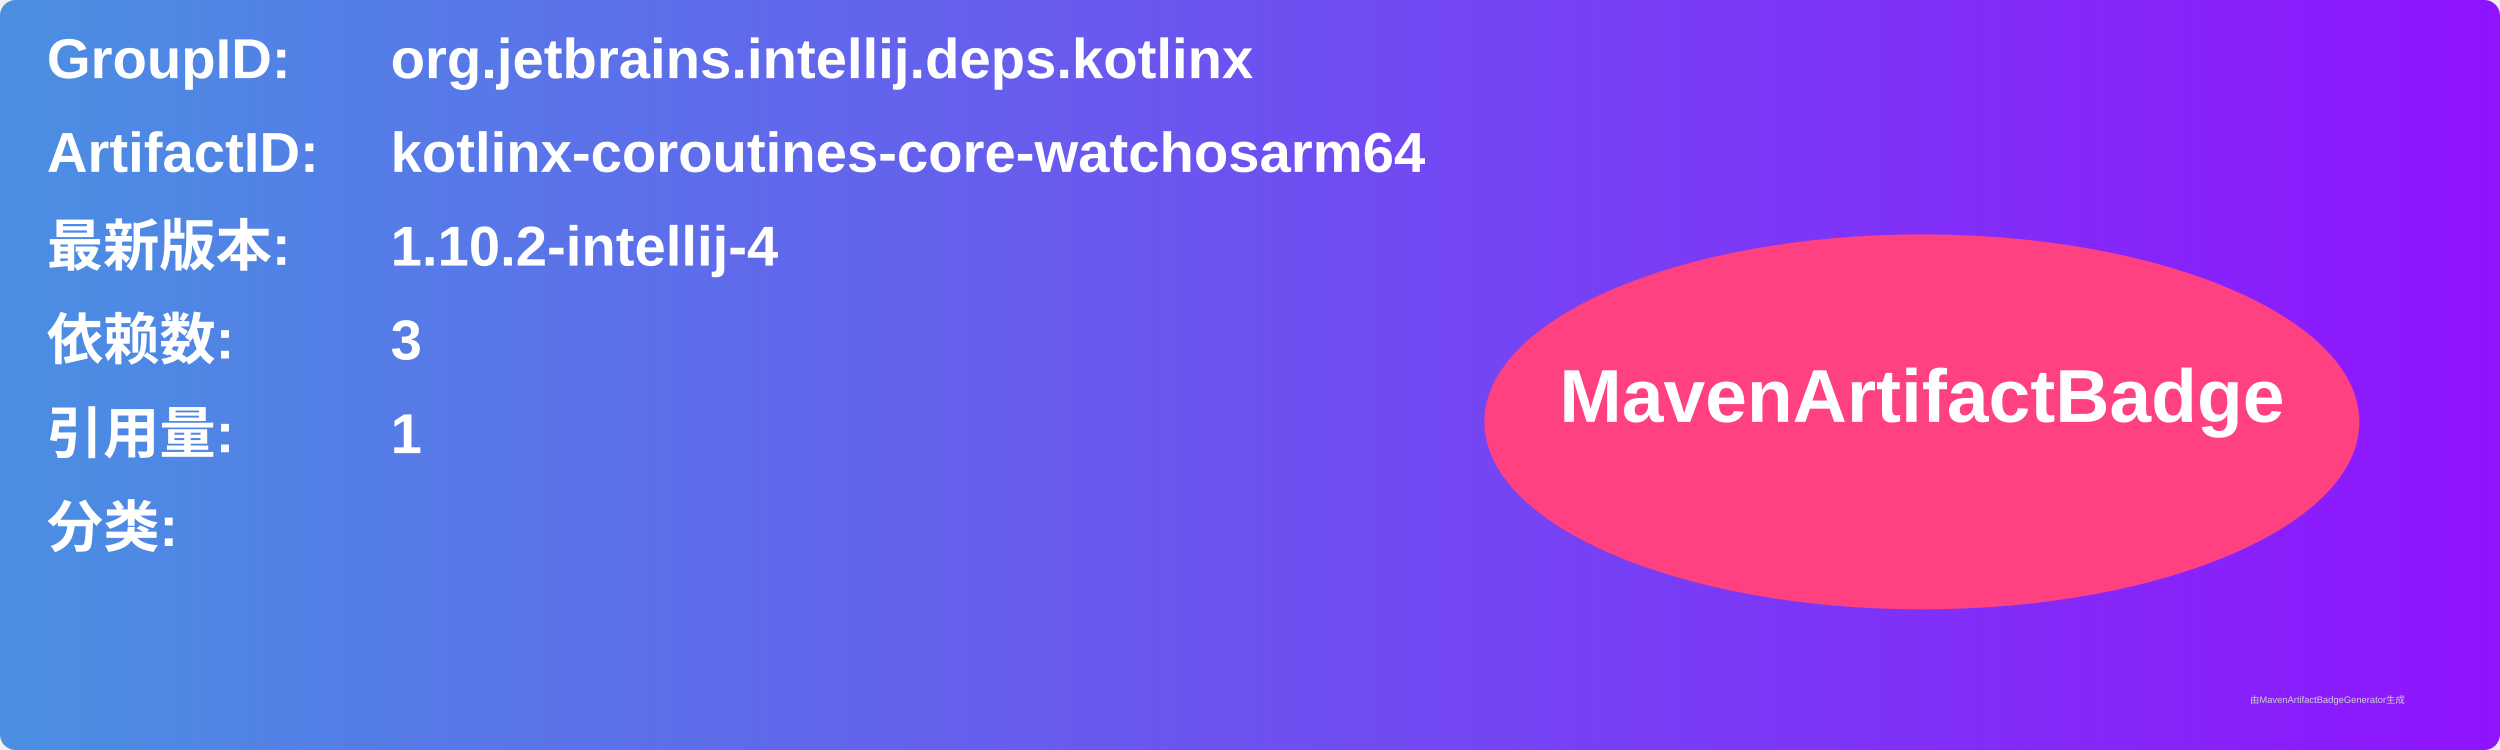
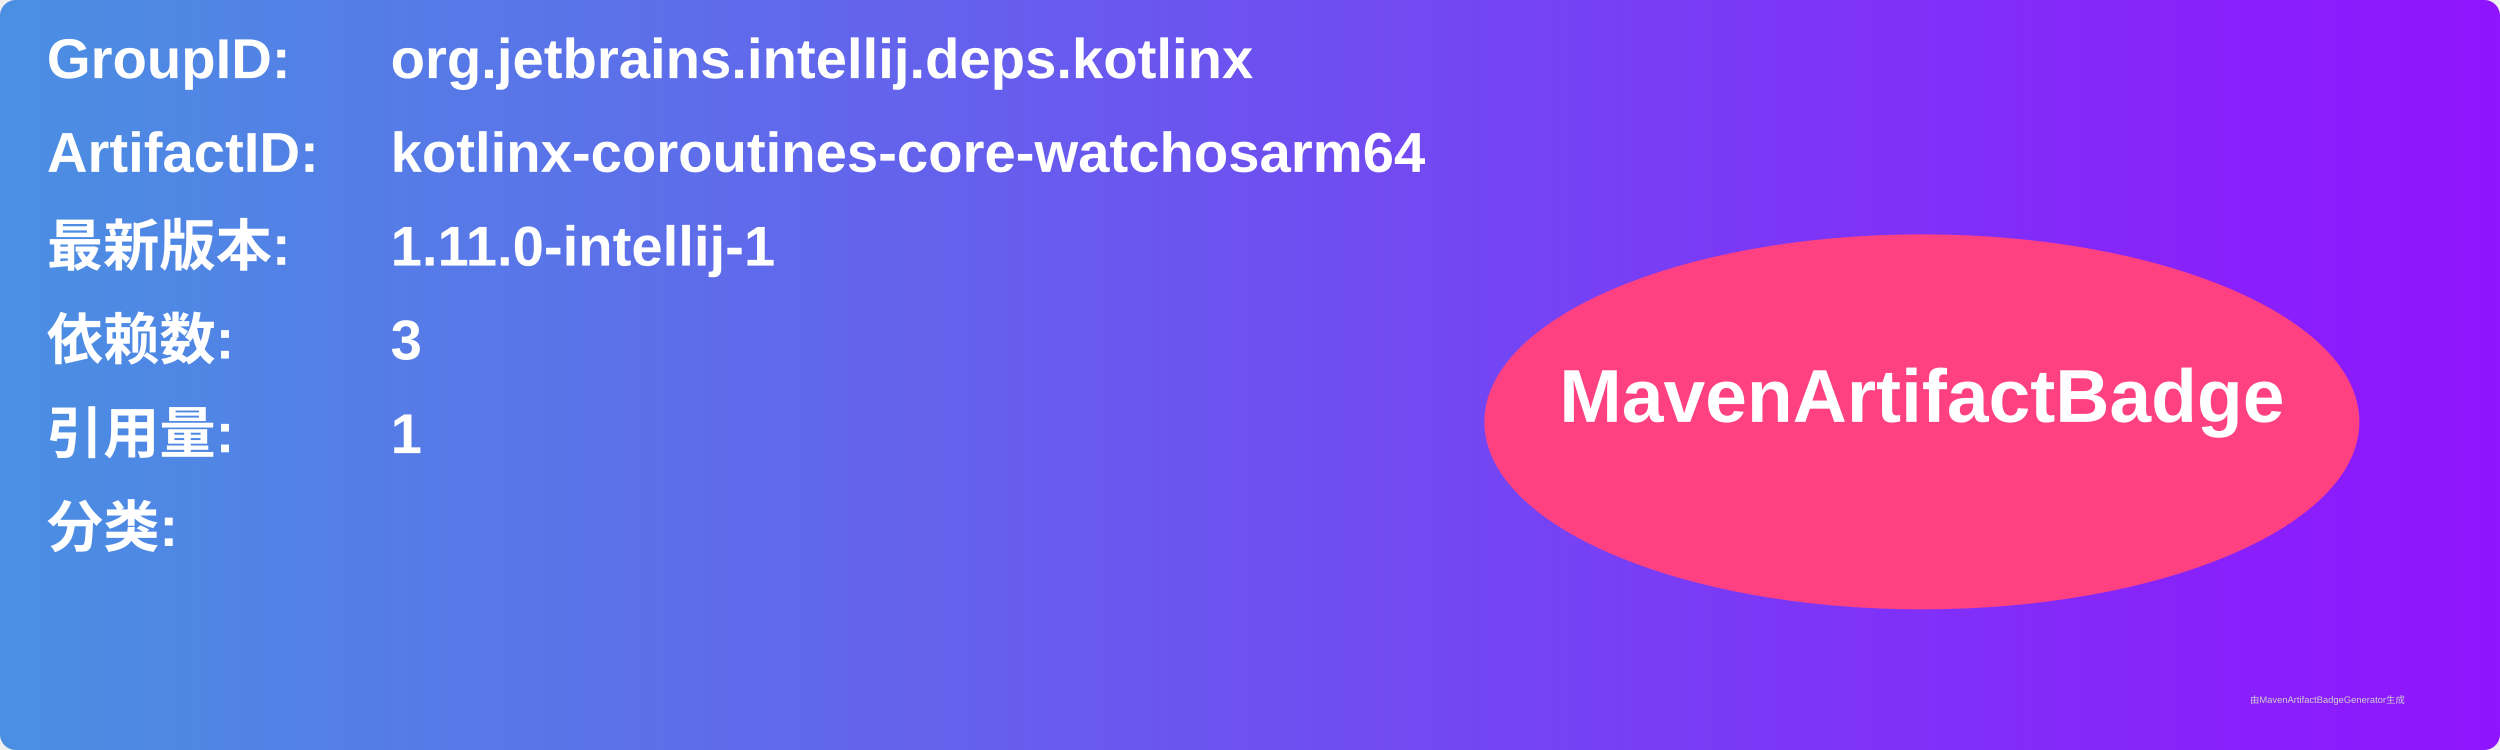
<svg xmlns="http://www.w3.org/2000/svg" width="800" height="240" viewBox="0 0 800 240">
  <linearGradient id="grad" x1="0%" y1="0%" x2="100%" y2="0%">
    <stop offset="0%" stop-color="#4a90e2" />
    <stop offset="100%" stop-color="#9013fe" />
  </linearGradient>
  <rect width="100%" height="100%" rx="5" ry="5" fill="url(#grad)" />
  <g transform="translate(15, 15)">
    <text x="0" y="10" font-family="Arial" font-size="18" fill="white" font-weight="bold" width="260">GroupID:</text>
    <text x="110" y="10" font-family="Arial" font-size="18" fill="white" font-weight="bold" width="460">org.jetbrains.intellij.deps.kotlinx</text>
    <text x="0" y="40" font-family="Arial" font-size="18" fill="white" font-weight="bold" width="260">ArtifactID:</text>
    <text x="110" y="40" font-family="Arial" font-size="18" fill="white" font-weight="bold" width="460">kotlinx-coroutines-core-watchosarm64</text>
    <text x="0" y="70" font-family="Arial" font-size="18" fill="white" font-weight="bold">最新版本:</text>
    <text x="110" y="70" font-family="Arial" font-size="18" fill="white" font-weight="bold">
-       <tspan font-weight="bold">1.10.2-intellij-4</tspan>
+       <tspan font-weight="bold">1.11.0-intellij-1</tspan>
    </text>
    <text x="0" y="100" font-family="Arial" font-size="18" fill="white" font-weight="bold">依赖数: </text>
    <text x="110" y="100" font-family="Arial" font-size="18" fill="white">
      <tspan font-weight="bold">3</tspan>
    </text>
    <text x="0" y="130" font-family="Arial" font-size="18" fill="white" font-weight="bold">引用量: </text>
    <text x="110" y="130" font-family="Arial" font-size="18" fill="white">
      <tspan font-weight="bold">1</tspan>
    </text>
    <text x="0" y="160" font-family="Arial" font-size="18" fill="white" font-weight="bold">分类:</text>
    <text x="10" y="190" font-family="Arial" font-size="10" fill="white">
      <tspan font-weight="bold" />
    </text>
    <ellipse cx="600" cy="120" rx="140" ry="60" fill="#ff4081" />
    <text x="600" y="120" text-anchor="middle" font-family="Arial" font-size="24" fill="white" font-weight="bold">MavenArtifactBadge</text>
  </g>
  <text x="720" y="225" font-family="Arial" font-size="3" fill="#d0d0d0">由MavenArtifactBadgeGenerator生成</text>
</svg>
